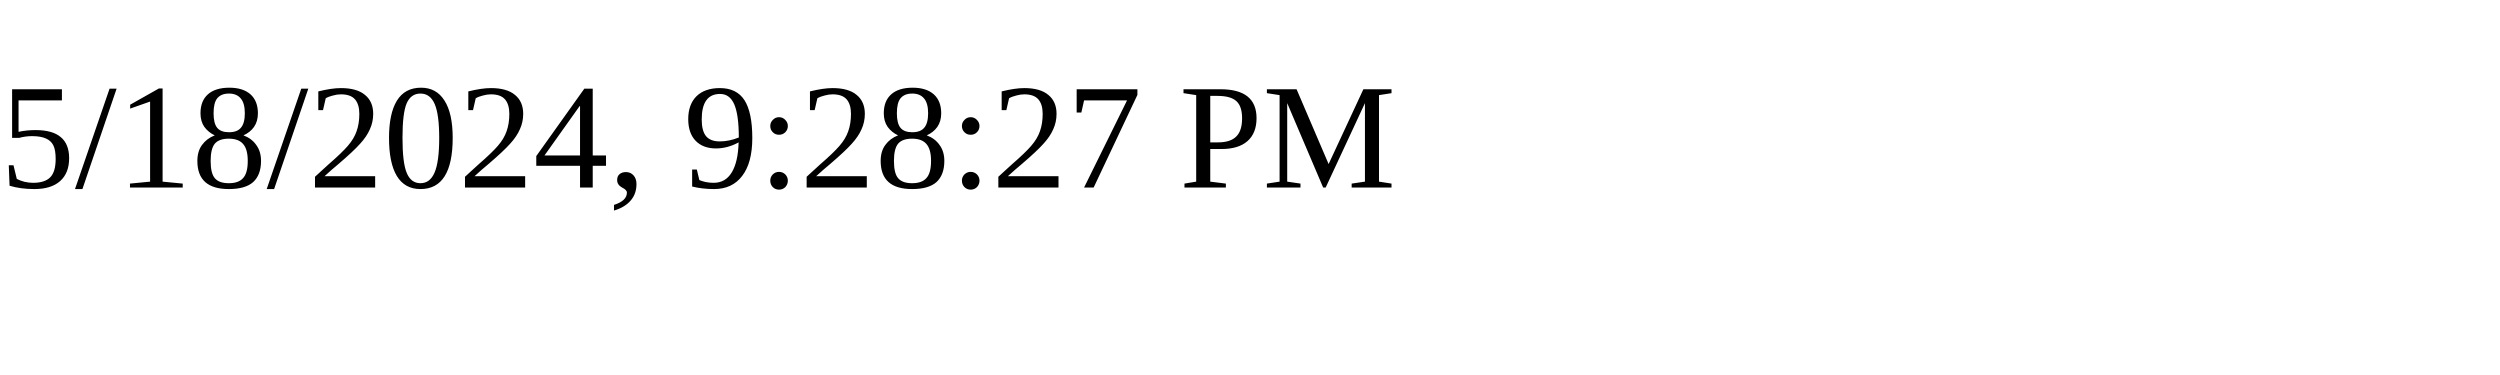
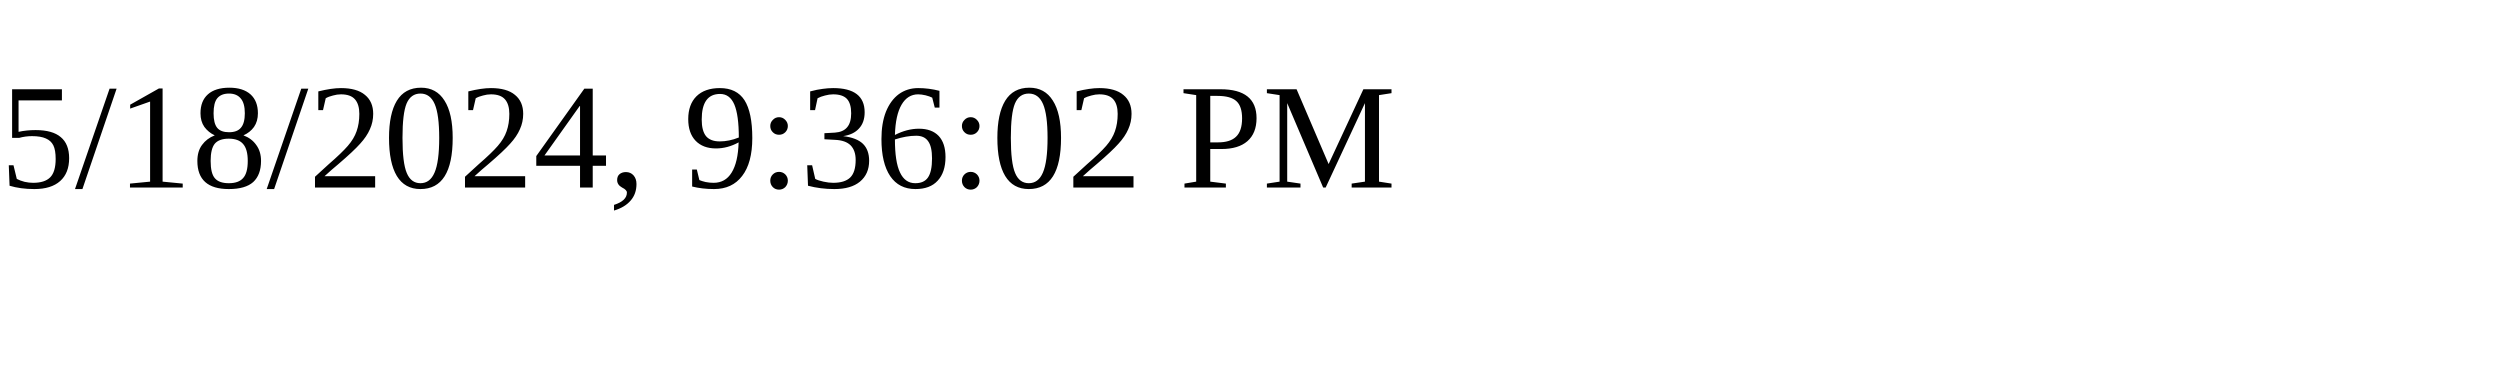
<svg xmlns="http://www.w3.org/2000/svg" height="30" width="200">
-   <text x="0" y="15">5/18/2024, 9:28:27 PM</text>
+   <text x="0" y="15">5/18/2024, 9:36:02 PM</text>
</svg>
